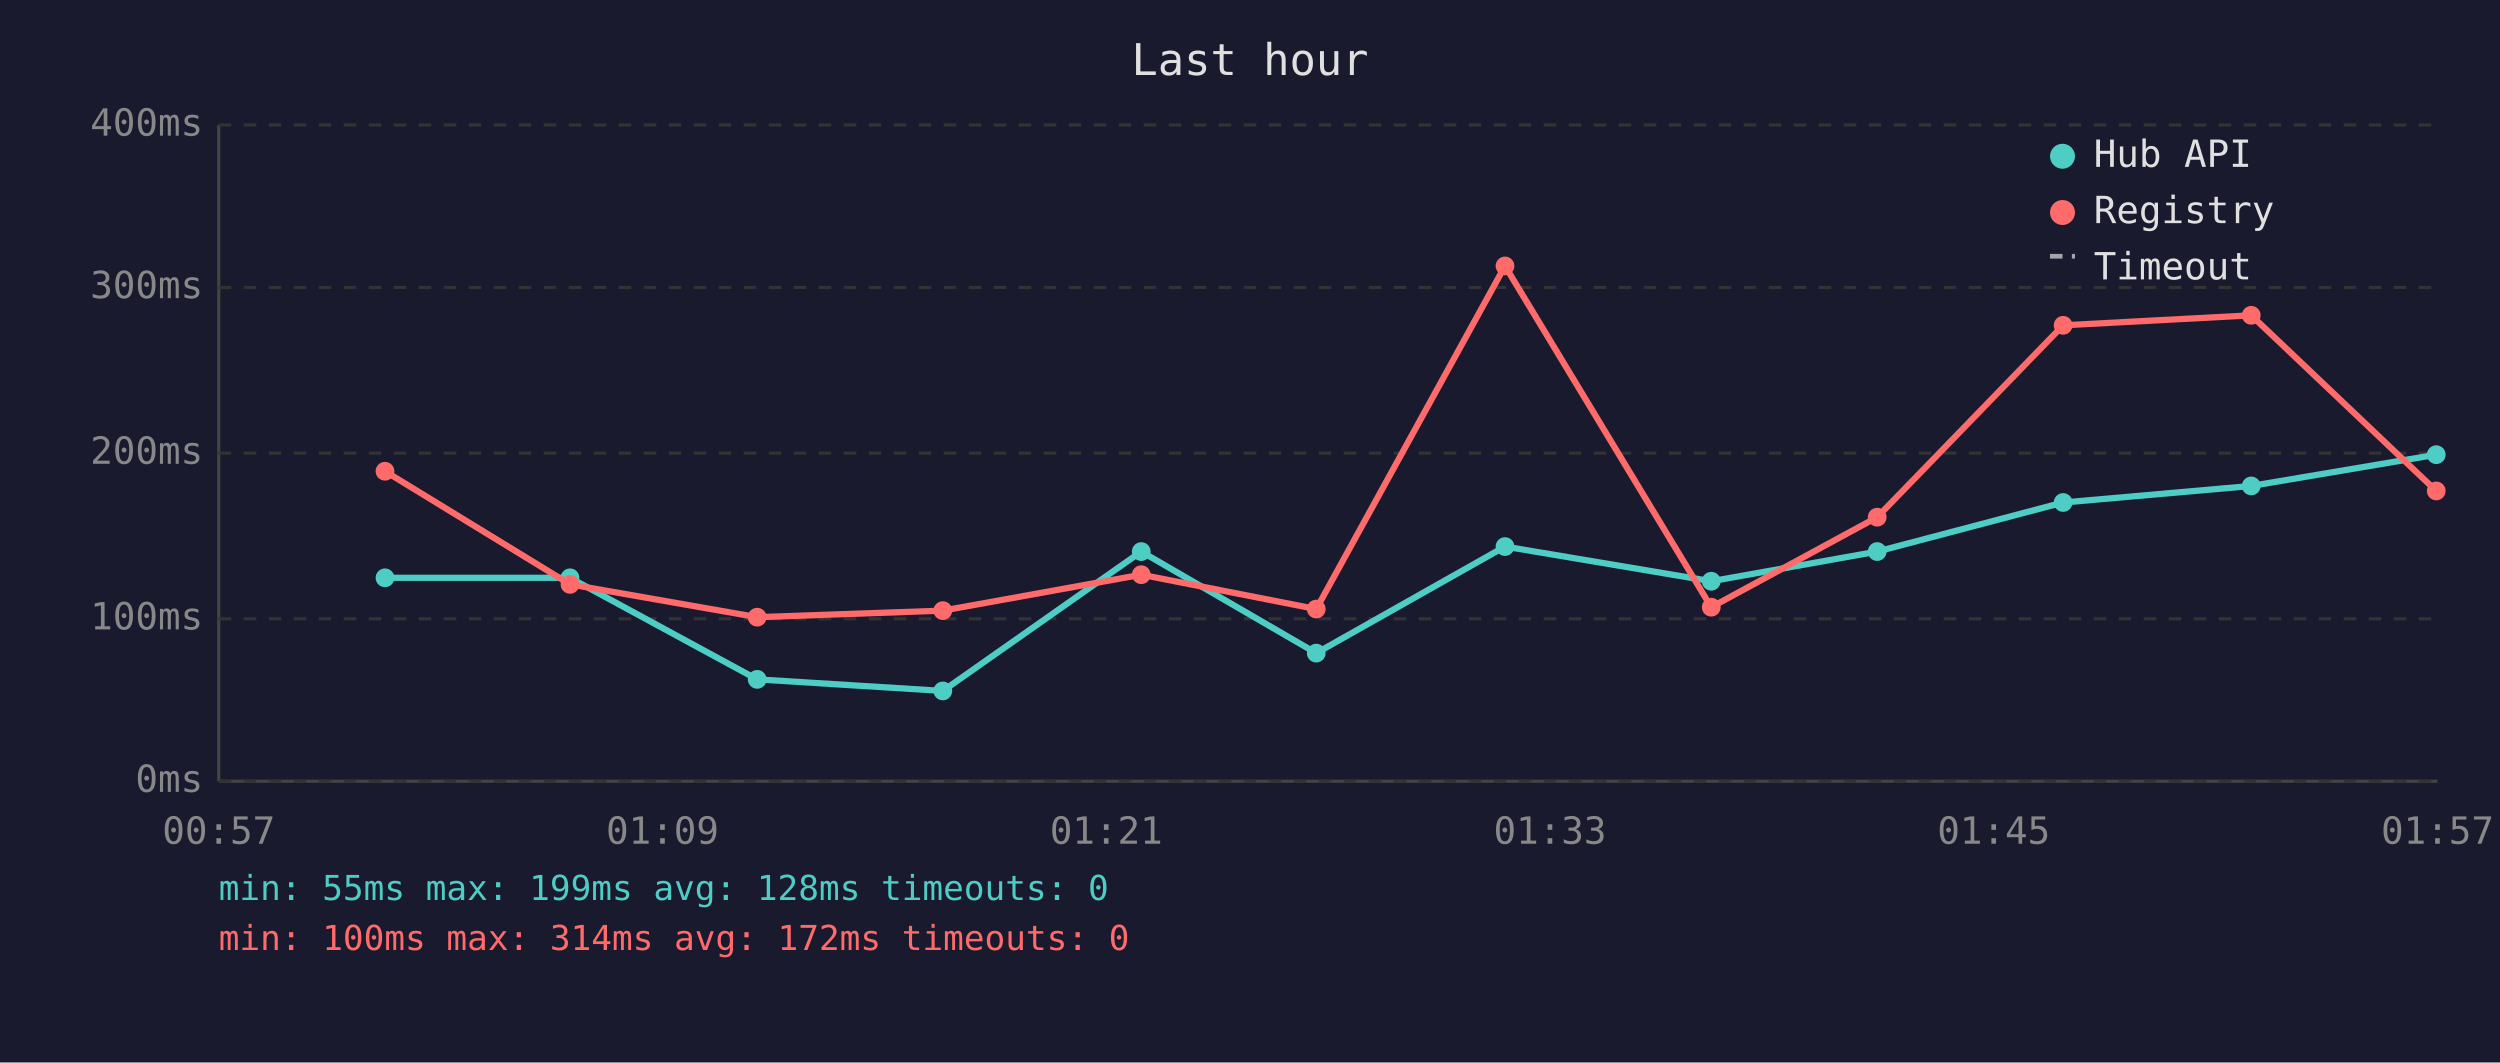
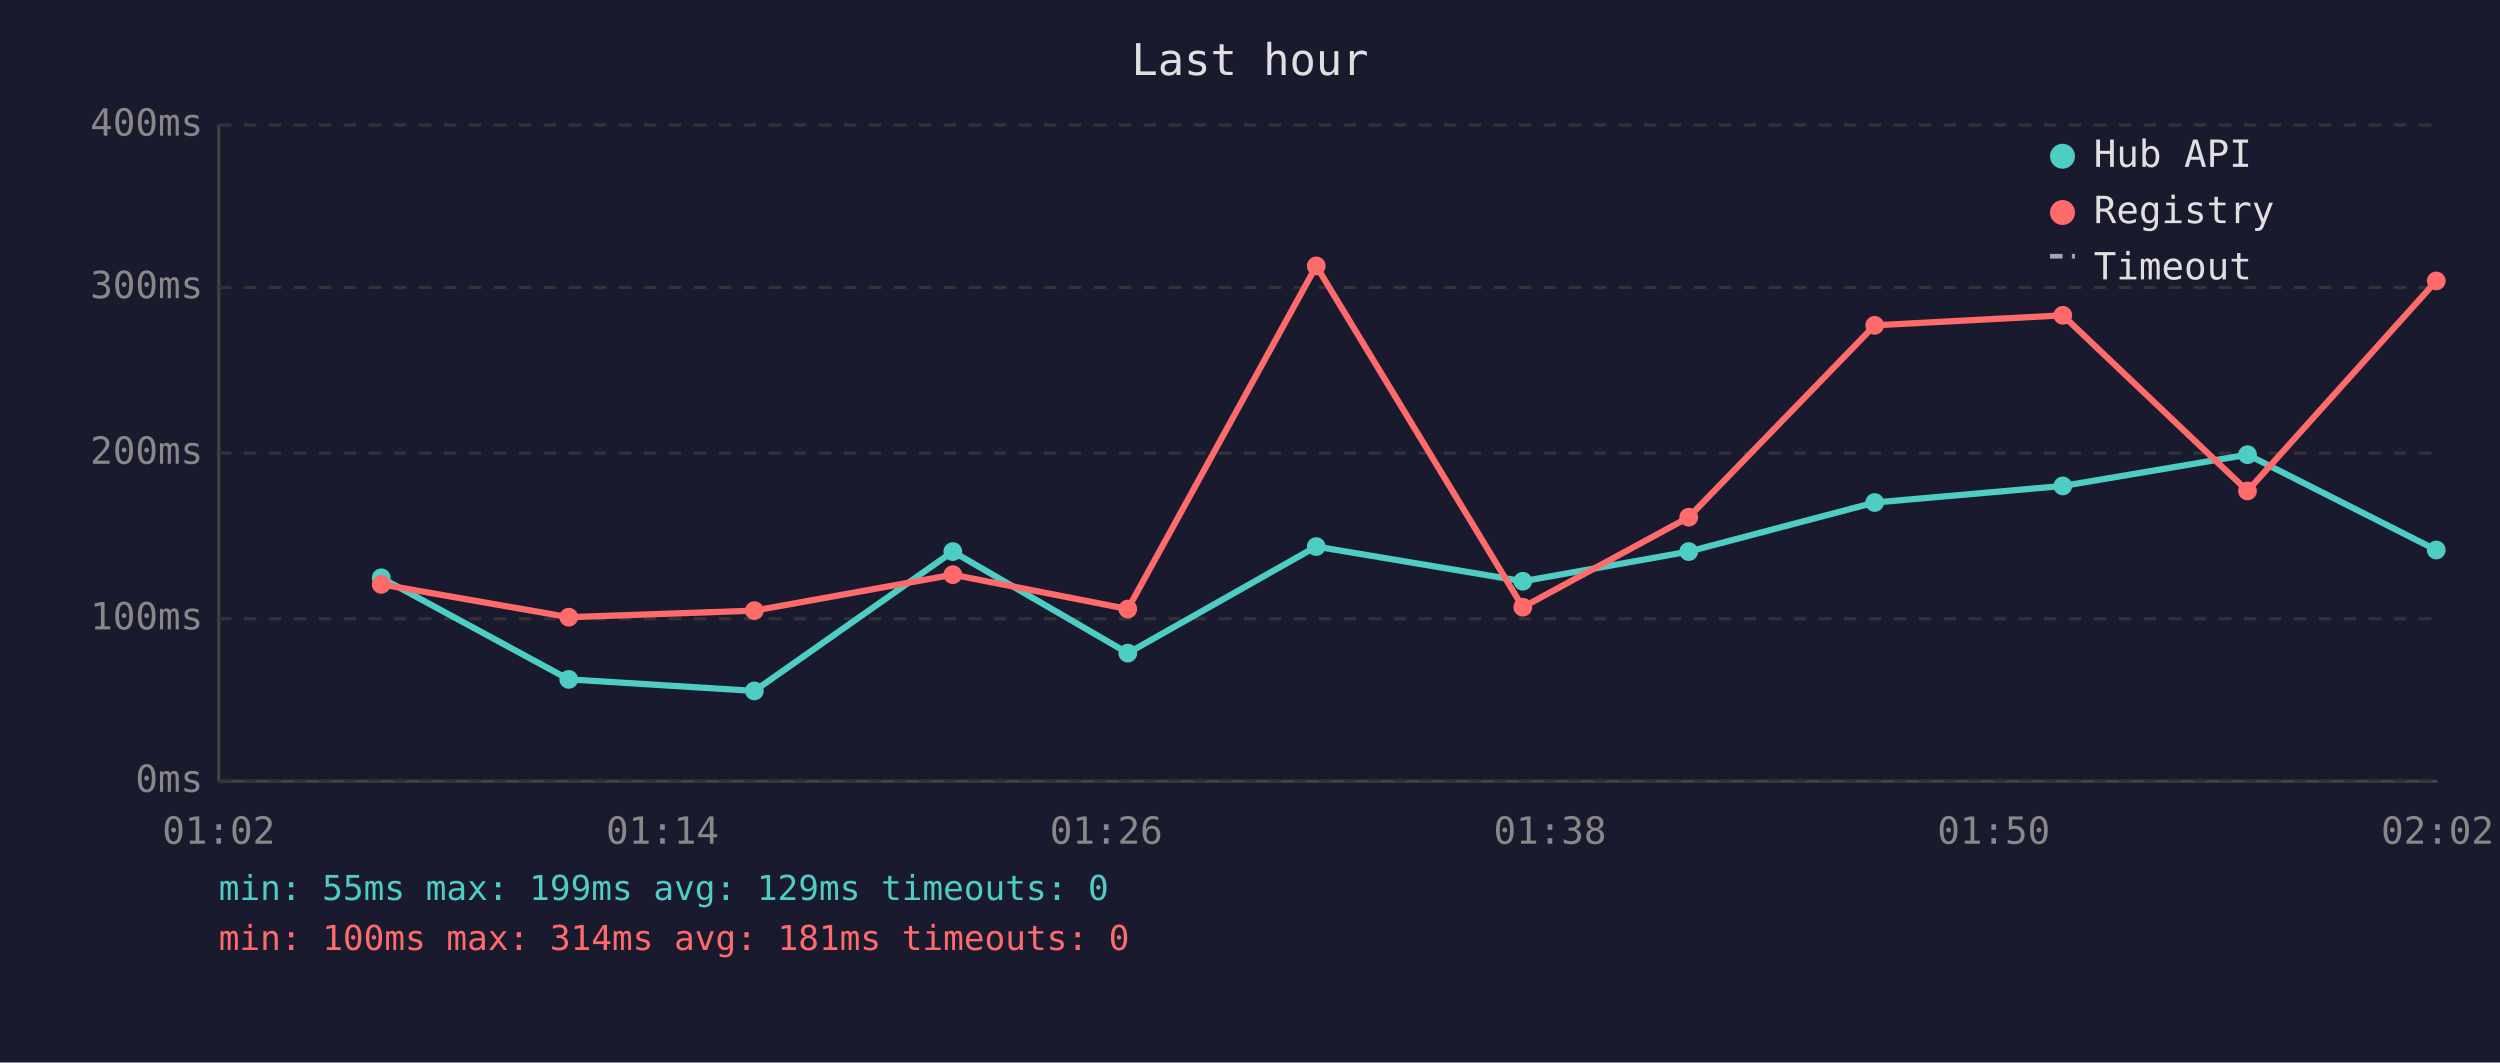
<svg xmlns="http://www.w3.org/2000/svg" viewBox="0 0 800 340" font-family="monospace" font-size="12">
  <rect width="800" height="340" fill="#1a1a2e" />
  <text x="400" y="24" fill="#e0e0e0" font-size="14" text-anchor="middle">Last hour</text>
  <line x1="70" y1="40" x2="70" y2="250" stroke="#444" stroke-width="1" />
  <line x1="70" y1="250" x2="780" y2="250" stroke="#444" stroke-width="1" />
  <line x1="70" y1="250" x2="780" y2="250" stroke="#333" stroke-width="1" stroke-dasharray="4" />
  <text x="65" y="250" fill="#888" text-anchor="end" dominant-baseline="middle">0ms</text>
  <line x1="70" y1="198" x2="780" y2="198" stroke="#333" stroke-width="1" stroke-dasharray="4" />
  <text x="65" y="198" fill="#888" text-anchor="end" dominant-baseline="middle">100ms</text>
  <line x1="70" y1="145" x2="780" y2="145" stroke="#333" stroke-width="1" stroke-dasharray="4" />
  <text x="65" y="145" fill="#888" text-anchor="end" dominant-baseline="middle">200ms</text>
  <line x1="70" y1="92" x2="780" y2="92" stroke="#333" stroke-width="1" stroke-dasharray="4" />
  <text x="65" y="92" fill="#888" text-anchor="end" dominant-baseline="middle">300ms</text>
  <line x1="70" y1="40" x2="780" y2="40" stroke="#333" stroke-width="1" stroke-dasharray="4" />
  <text x="65" y="40" fill="#888" text-anchor="end" dominant-baseline="middle">400ms</text>
-   <text x="70" y="270" fill="#888" text-anchor="middle">00:57</text>
-   <text x="212" y="270" fill="#888" text-anchor="middle">01:09</text>
-   <text x="354" y="270" fill="#888" text-anchor="middle">01:21</text>
-   <text x="496" y="270" fill="#888" text-anchor="middle">01:33</text>
-   <text x="638" y="270" fill="#888" text-anchor="middle">01:45</text>
-   <text x="780" y="270" fill="#888" text-anchor="middle">01:57</text>
-   <polyline points="123.2,184.9 182.4,184.9 242.3,217.4 301.7,221.1 365.2,176.5 421.2,209.0 481.6,174.9 547.6,186.0 600.7,176.5 660.2,160.8 720.4,155.5 779.6,145.5" fill="none" stroke="#4ecdc4" stroke-width="2" opacity="1" />
-   <circle cx="123.2" cy="184.9" r="3" fill="#4ecdc4" />
-   <circle cx="182.4" cy="184.9" r="3" fill="#4ecdc4" />
-   <circle cx="242.3" cy="217.4" r="3" fill="#4ecdc4" />
-   <circle cx="301.7" cy="221.1" r="3" fill="#4ecdc4" />
-   <circle cx="365.2" cy="176.5" r="3" fill="#4ecdc4" />
-   <circle cx="421.2" cy="209.0" r="3" fill="#4ecdc4" />
-   <circle cx="481.6" cy="174.9" r="3" fill="#4ecdc4" />
-   <circle cx="547.6" cy="186.0" r="3" fill="#4ecdc4" />
-   <circle cx="600.7" cy="176.5" r="3" fill="#4ecdc4" />
-   <circle cx="660.2" cy="160.8" r="3" fill="#4ecdc4" />
-   <circle cx="720.4" cy="155.5" r="3" fill="#4ecdc4" />
-   <circle cx="779.6" cy="145.5" r="3" fill="#4ecdc4" />
-   <polyline points="123.2,150.8 182.4,187.0 242.3,197.5 301.7,195.4 365.2,183.9 421.2,194.9 481.6,85.1 547.6,194.3 600.7,165.5 660.2,104.1 720.4,100.9 779.6,157.1" fill="none" stroke="#ff6b6b" stroke-width="2" opacity="1" />
-   <circle cx="123.2" cy="150.8" r="3" fill="#ff6b6b" />
-   <circle cx="182.4" cy="187.0" r="3" fill="#ff6b6b" />
-   <circle cx="242.3" cy="197.5" r="3" fill="#ff6b6b" />
-   <circle cx="301.7" cy="195.4" r="3" fill="#ff6b6b" />
-   <circle cx="365.2" cy="183.9" r="3" fill="#ff6b6b" />
-   <circle cx="421.2" cy="194.9" r="3" fill="#ff6b6b" />
-   <circle cx="481.6" cy="85.1" r="3" fill="#ff6b6b" />
-   <circle cx="547.6" cy="194.3" r="3" fill="#ff6b6b" />
-   <circle cx="600.7" cy="165.5" r="3" fill="#ff6b6b" />
-   <circle cx="660.2" cy="104.1" r="3" fill="#ff6b6b" />
-   <circle cx="720.4" cy="100.9" r="3" fill="#ff6b6b" />
-   <circle cx="779.6" cy="157.1" r="3" fill="#ff6b6b" />
+   <text x="70" y="270" fill="#888" text-anchor="middle">01:02</text>
+   <text x="212" y="270" fill="#888" text-anchor="middle">01:14</text>
+   <text x="354" y="270" fill="#888" text-anchor="middle">01:26</text>
+   <text x="496" y="270" fill="#888" text-anchor="middle">01:38</text>
+   <text x="638" y="270" fill="#888" text-anchor="middle">01:50</text>
+   <text x="780" y="270" fill="#888" text-anchor="middle">02:02</text>
+   <polyline points="122.0,184.9 182.0,217.4 241.4,221.1 304.9,176.5 360.9,209.0 421.2,174.9 487.3,186.0 540.4,176.5 599.9,160.8 660.1,155.5 719.2,145.5 779.6,176.0" fill="none" stroke="#4ecdc4" stroke-width="2" opacity="1" />
+   <circle cx="122.0" cy="184.9" r="3" fill="#4ecdc4" />
+   <circle cx="182.0" cy="217.4" r="3" fill="#4ecdc4" />
+   <circle cx="241.4" cy="221.1" r="3" fill="#4ecdc4" />
+   <circle cx="304.9" cy="176.5" r="3" fill="#4ecdc4" />
+   <circle cx="360.9" cy="209.0" r="3" fill="#4ecdc4" />
+   <circle cx="421.2" cy="174.9" r="3" fill="#4ecdc4" />
+   <circle cx="487.3" cy="186.0" r="3" fill="#4ecdc4" />
+   <circle cx="540.4" cy="176.5" r="3" fill="#4ecdc4" />
+   <circle cx="599.9" cy="160.8" r="3" fill="#4ecdc4" />
+   <circle cx="660.1" cy="155.5" r="3" fill="#4ecdc4" />
+   <circle cx="719.2" cy="145.5" r="3" fill="#4ecdc4" />
+   <circle cx="779.6" cy="176.0" r="3" fill="#4ecdc4" />
+   <polyline points="122.0,187.0 182.0,197.5 241.4,195.4 304.9,183.9 360.9,194.9 421.2,85.1 487.3,194.3 540.4,165.5 599.9,104.1 660.1,100.9 719.2,157.1 779.6,89.9" fill="none" stroke="#ff6b6b" stroke-width="2" opacity="1" />
+   <circle cx="122.0" cy="187.0" r="3" fill="#ff6b6b" />
+   <circle cx="182.0" cy="197.5" r="3" fill="#ff6b6b" />
+   <circle cx="241.4" cy="195.4" r="3" fill="#ff6b6b" />
+   <circle cx="304.9" cy="183.9" r="3" fill="#ff6b6b" />
+   <circle cx="360.9" cy="194.9" r="3" fill="#ff6b6b" />
+   <circle cx="421.2" cy="85.1" r="3" fill="#ff6b6b" />
+   <circle cx="487.3" cy="194.3" r="3" fill="#ff6b6b" />
+   <circle cx="540.4" cy="165.5" r="3" fill="#ff6b6b" />
+   <circle cx="599.9" cy="104.1" r="3" fill="#ff6b6b" />
+   <circle cx="660.1" cy="100.9" r="3" fill="#ff6b6b" />
+   <circle cx="719.2" cy="157.1" r="3" fill="#ff6b6b" />
+   <circle cx="779.6" cy="89.9" r="3" fill="#ff6b6b" />
  <circle cx="660" cy="50" r="4" fill="#4ecdc4" />
  <text x="670" y="50" fill="#e0e0e0" dominant-baseline="middle">Hub API</text>
  <circle cx="660" cy="68" r="4" fill="#ff6b6b" />
  <text x="670" y="68" fill="#e0e0e0" dominant-baseline="middle">Registry</text>
  <line x1="656" y1="82" x2="664" y2="82" stroke="#e0e0e0" stroke-width="1.5" stroke-dasharray="4,3" opacity="0.7" />
  <text x="670" y="86" fill="#e0e0e0" dominant-baseline="middle">Timeout</text>
-   <text x="70" y="288" fill="#4ecdc4" font-size="11">min: 55ms  max: 199ms  avg: 128ms  timeouts: 0</text>
-   <text x="70" y="304" fill="#ff6b6b" font-size="11">min: 100ms  max: 314ms  avg: 172ms  timeouts: 0</text>
+   <text x="70" y="288" fill="#4ecdc4" font-size="11">min: 55ms  max: 199ms  avg: 129ms  timeouts: 0</text>
+   <text x="70" y="304" fill="#ff6b6b" font-size="11">min: 100ms  max: 314ms  avg: 181ms  timeouts: 0</text>
</svg>
